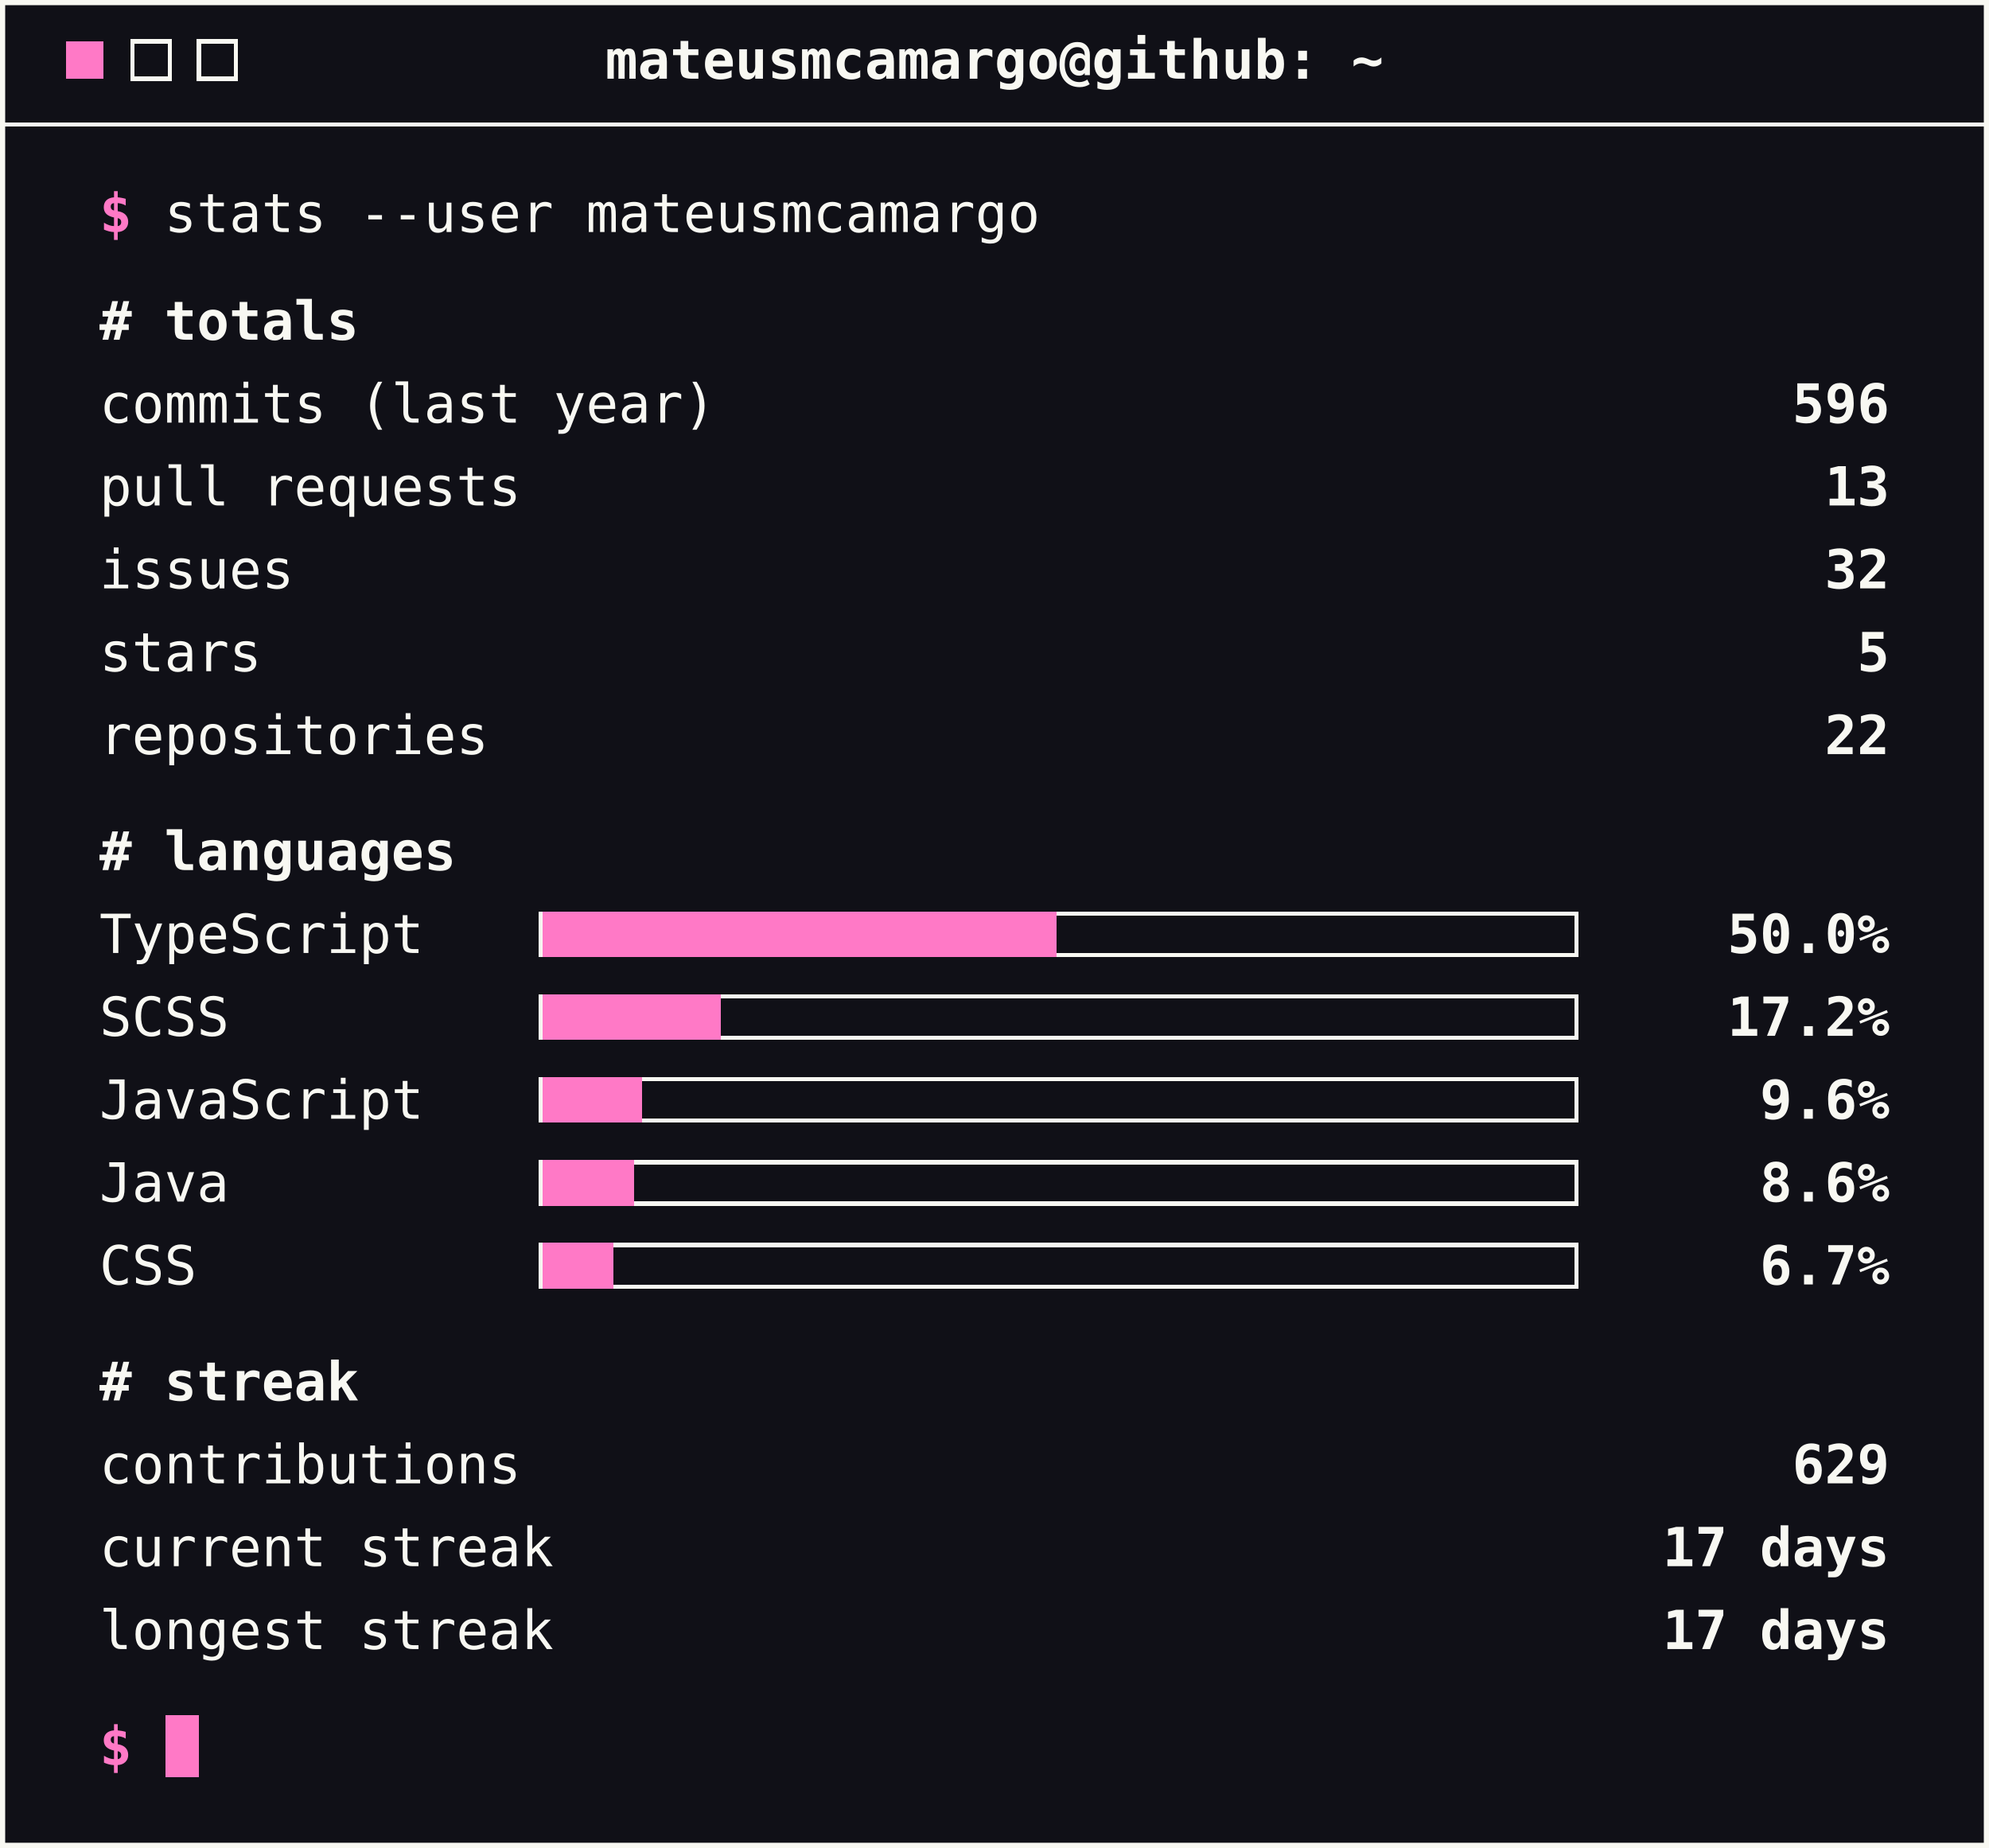
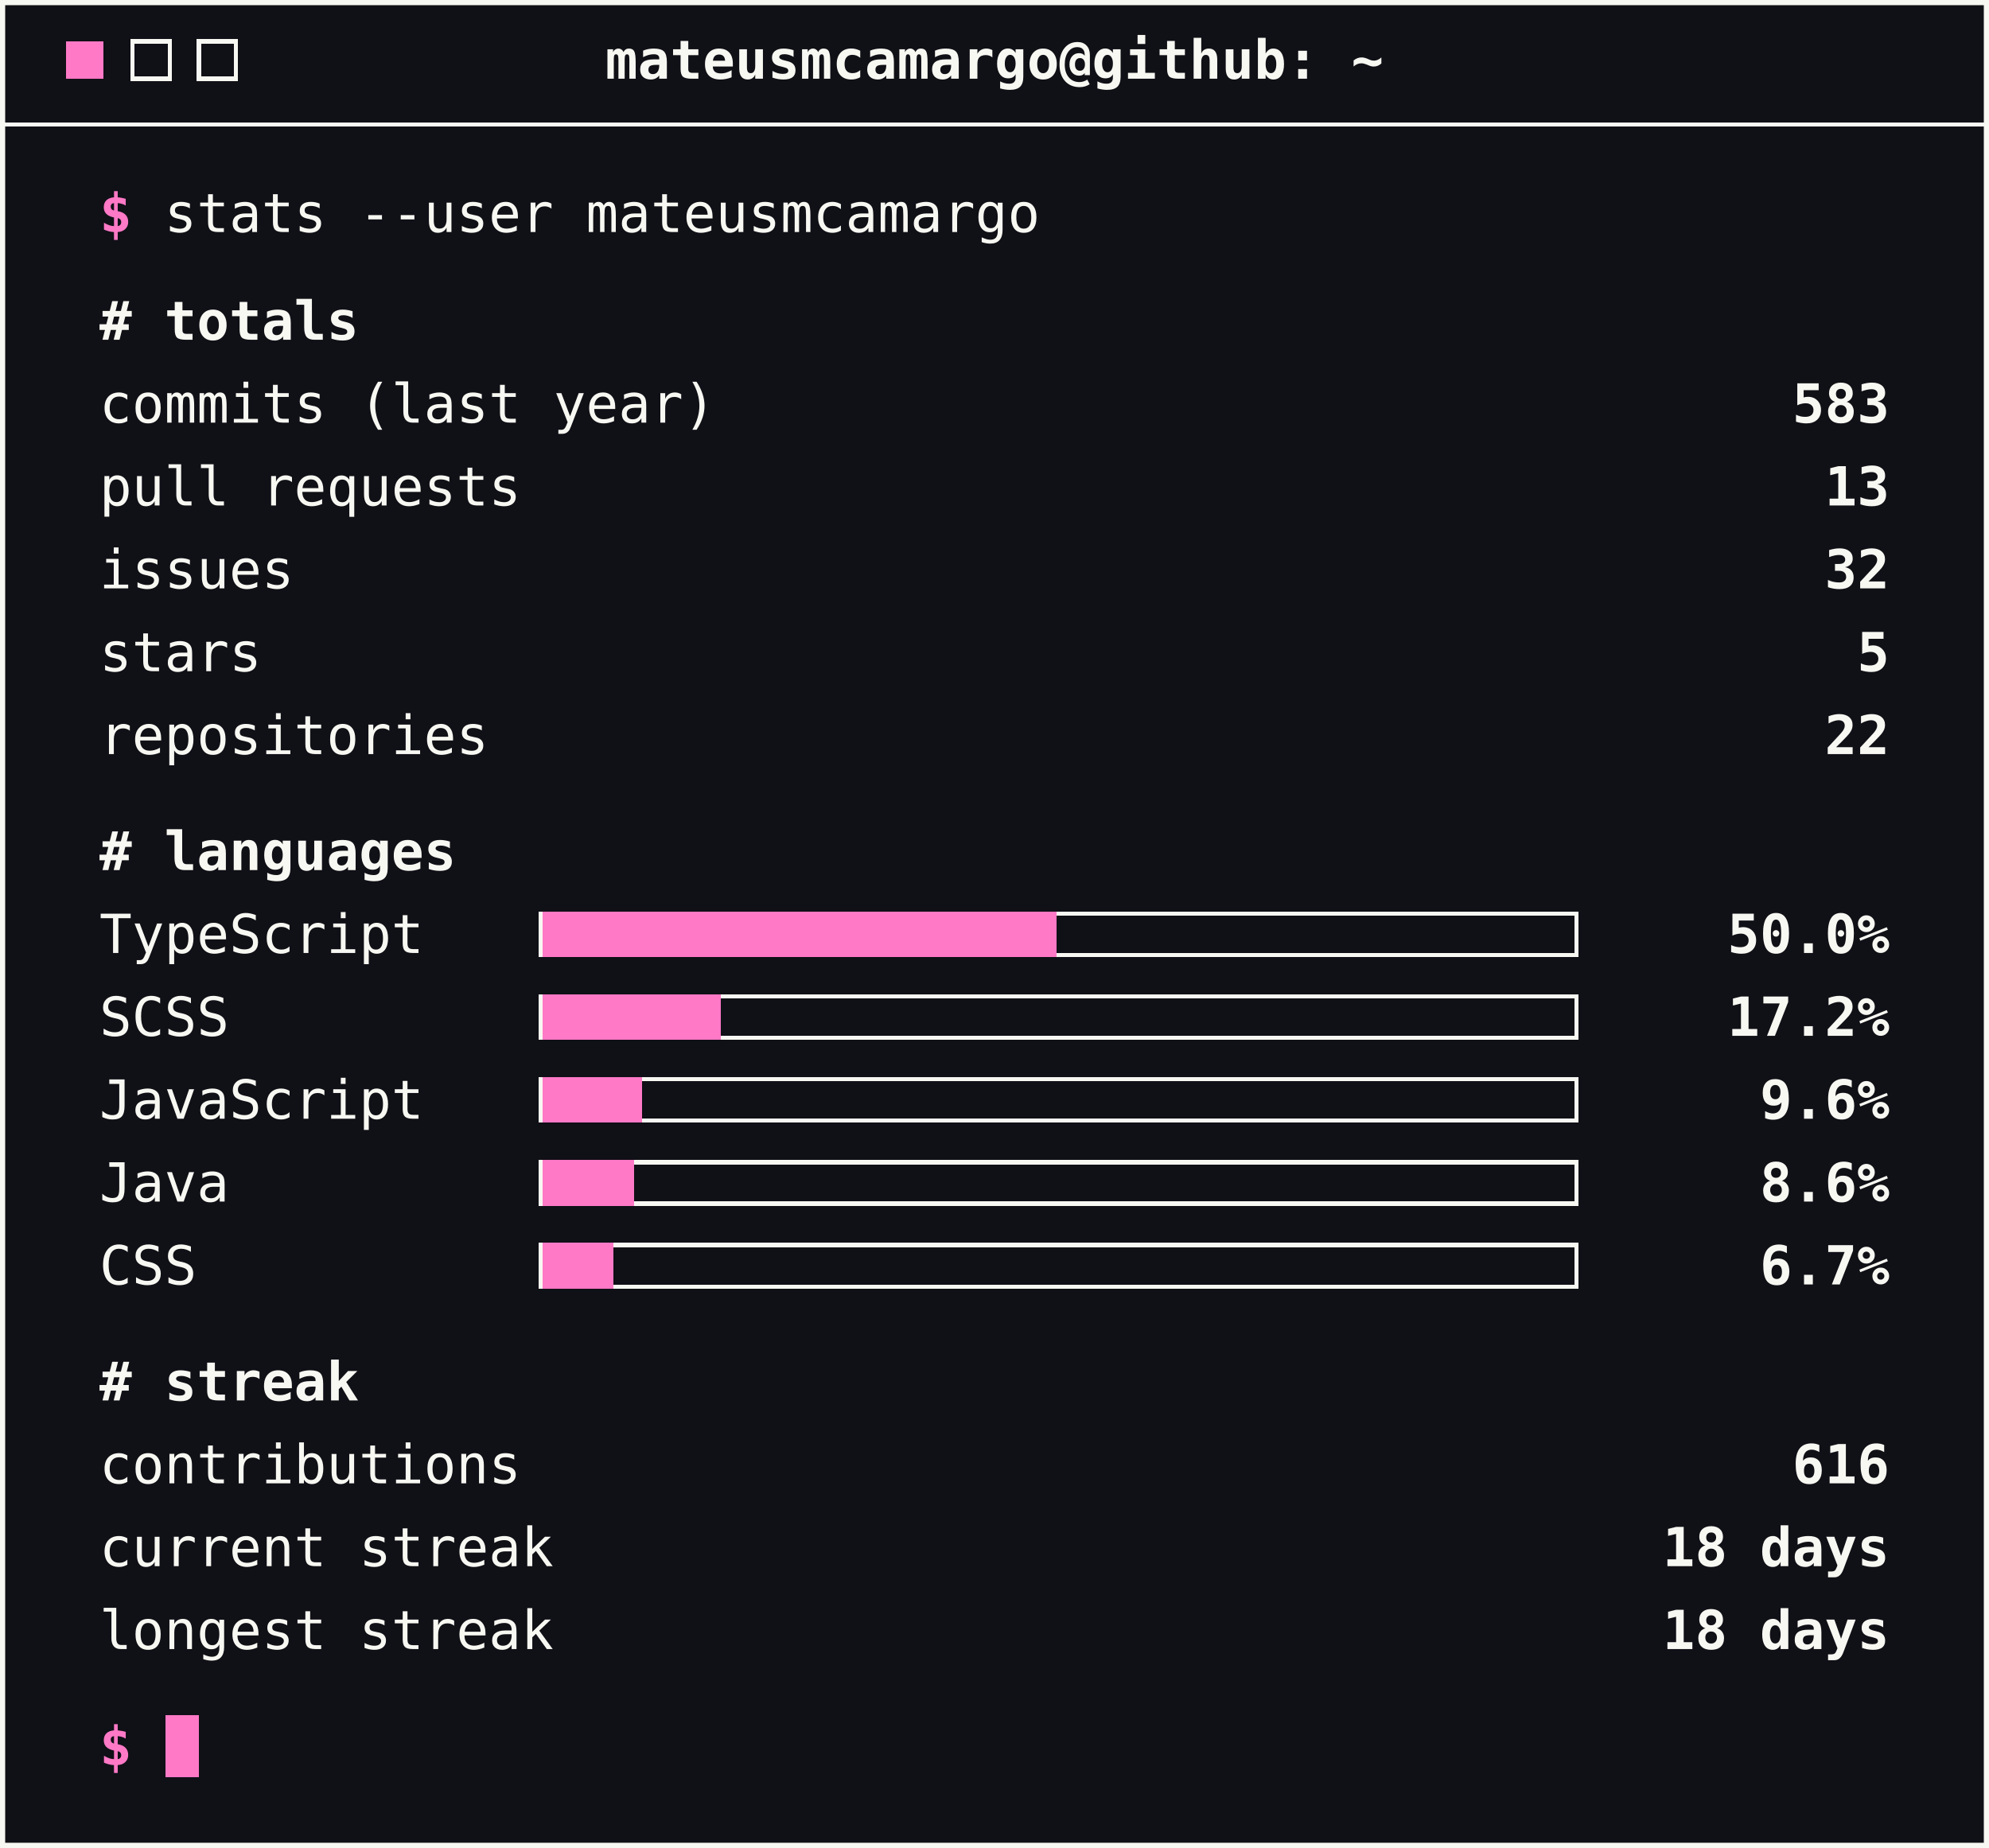
<svg xmlns="http://www.w3.org/2000/svg" width="480" height="446" viewBox="0 0 480 446" role="img" aria-label="GitHub stats">
  <style>
        text { font-family: ui-monospace, SFMono-Regular, Menlo, Consolas, monospace; font-size: 13px; fill: #f8f8f2; }
        .accent { fill: #ff79c6; font-weight: bold; }
        .strong { font-weight: bold; }
        .end { text-anchor: end; }
        .mid { text-anchor: middle; }
        .rule { stroke: #f8f8f2; stroke-width: 1; shape-rendering: crispEdges; }
        .btn { fill: none; stroke: #f8f8f2; stroke-width: 1; shape-rendering: crispEdges; }
        .track { fill: none; stroke: #f8f8f2; stroke-width: 1; shape-rendering: crispEdges; }
        .bar { fill: #ff79c6; shape-rendering: crispEdges; }
        .cursor { fill: #ff79c6; shape-rendering: crispEdges; }
    </style>
  <rect x="0.5" y="0.5" width="479" height="445" fill="#101017" stroke="#f8f8f2" stroke-width="1.5" />
  <rect class="cursor" x="16" y="10" width="9" height="9" />
  <rect class="btn" x="32" y="10" width="9" height="9" />
  <rect class="btn" x="48" y="10" width="9" height="9" />
  <text class="strong mid" x="240" y="19">mateusmcamargo@github: ~</text>
  <line class="rule" x1="0" y1="30" x2="480" y2="30" />
  <text x="24" y="56">
    <tspan class="accent">$</tspan> stats --user mateusmcamargo</text>
  <text class="strong" x="24" y="82"># totals</text>
  <text x="24" y="102">commits (last year)</text>
-   <text class="strong end" x="456" y="102">596</text>
+   <text class="strong end" x="456" y="102">583</text>
  <text x="24" y="122">pull requests</text>
  <text class="strong end" x="456" y="122">13</text>
  <text x="24" y="142">issues</text>
  <text class="strong end" x="456" y="142">32</text>
  <text x="24" y="162">stars</text>
  <text class="strong end" x="456" y="162">5</text>
  <text x="24" y="182">repositories</text>
  <text class="strong end" x="456" y="182">22</text>
  <text class="strong" x="24" y="210"># languages</text>
  <text x="24" y="230">TypeScript</text>
  <rect class="track" x="130.5" y="220.5" width="250" height="10" />
  <rect class="bar" x="131" y="220" width="124" height="11" />
  <text class="strong end" x="456" y="230">50.0%</text>
  <text x="24" y="250">SCSS</text>
  <rect class="track" x="130.5" y="240.5" width="250" height="10" />
  <rect class="bar" x="131" y="240" width="43" height="11" />
  <text class="strong end" x="456" y="250">17.2%</text>
  <text x="24" y="270">JavaScript</text>
  <rect class="track" x="130.5" y="260.5" width="250" height="10" />
  <rect class="bar" x="131" y="260" width="24" height="11" />
  <text class="strong end" x="456" y="270">9.6%</text>
  <text x="24" y="290">Java</text>
  <rect class="track" x="130.5" y="280.5" width="250" height="10" />
  <rect class="bar" x="131" y="280" width="22" height="11" />
  <text class="strong end" x="456" y="290">8.6%</text>
  <text x="24" y="310">CSS</text>
  <rect class="track" x="130.5" y="300.5" width="250" height="10" />
  <rect class="bar" x="131" y="300" width="17" height="11" />
  <text class="strong end" x="456" y="310">6.7%</text>
  <text class="strong" x="24" y="338"># streak</text>
  <text x="24" y="358">contributions</text>
-   <text class="strong end" x="456" y="358">629</text>
+   <text class="strong end" x="456" y="358">616</text>
  <text x="24" y="378">current streak</text>
-   <text class="strong end" x="456" y="378">17 days</text>
+   <text class="strong end" x="456" y="378">18 days</text>
  <text x="24" y="398">longest streak</text>
-   <text class="strong end" x="456" y="398">17 days</text>
+   <text class="strong end" x="456" y="398">18 days</text>
  <text x="24" y="426">
    <tspan class="accent">$</tspan>
  </text>
  <rect class="cursor" x="40" y="414" width="8" height="15" />
</svg>
